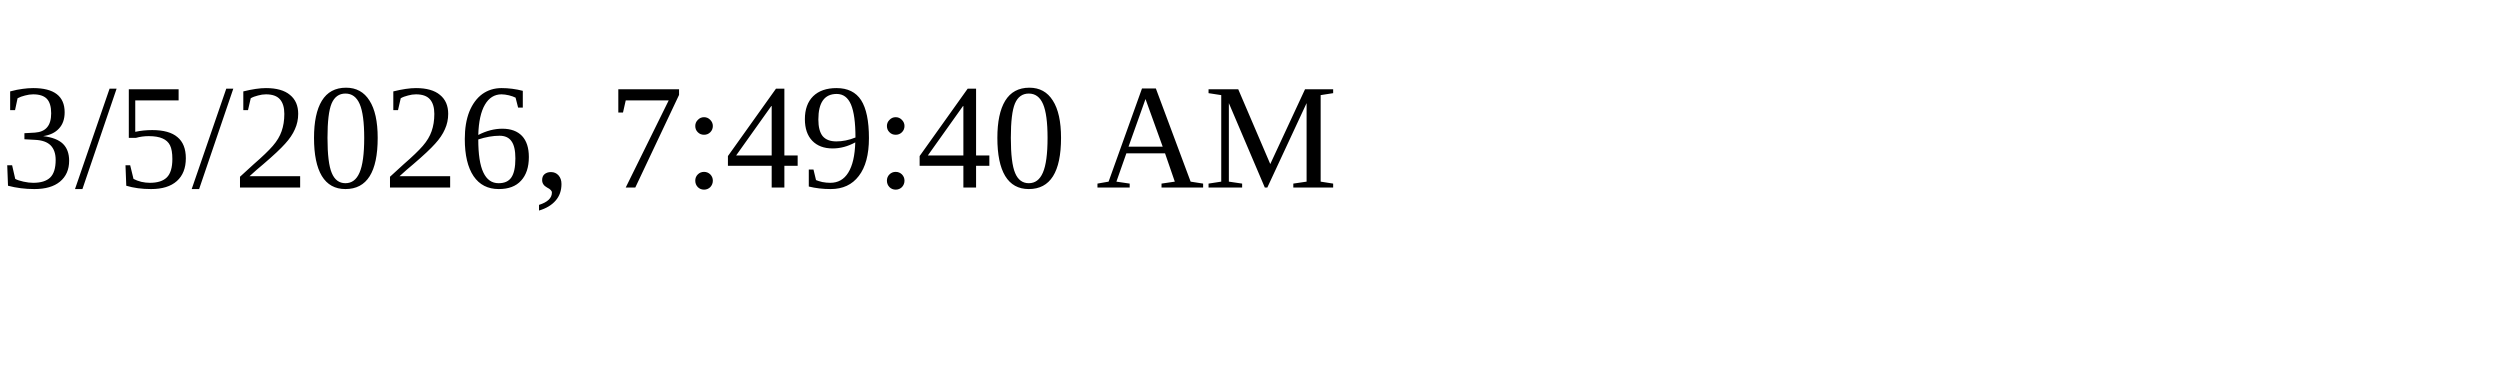
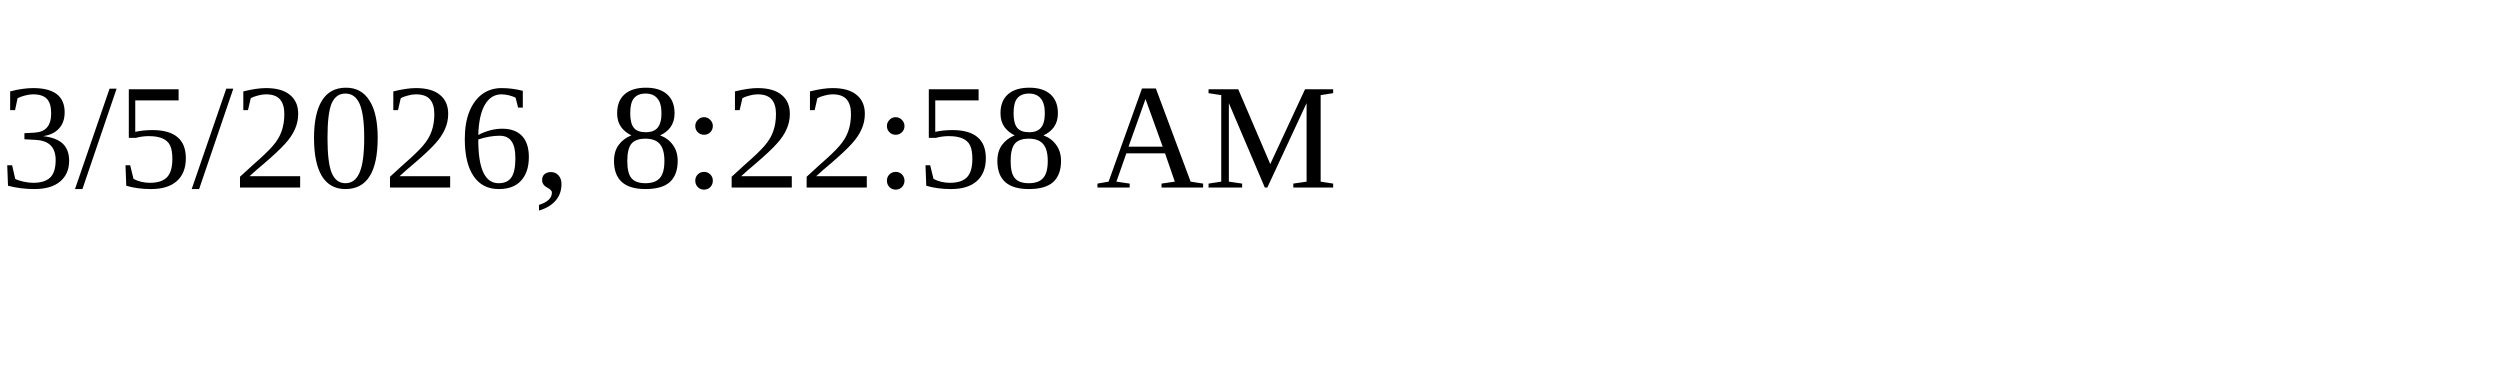
<svg xmlns="http://www.w3.org/2000/svg" height="30" width="200">
-   <text x="0" y="15">3/5/2026, 7:49:40 AM</text>
+   <text x="0" y="15">3/5/2026, 8:22:58 AM</text>
</svg>
